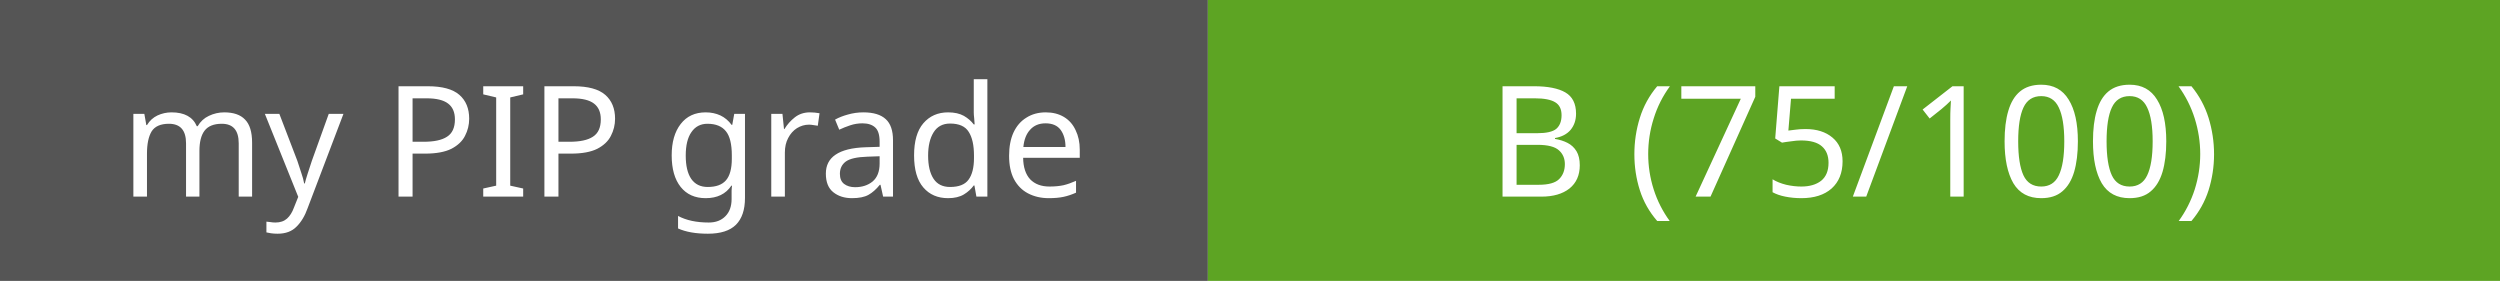
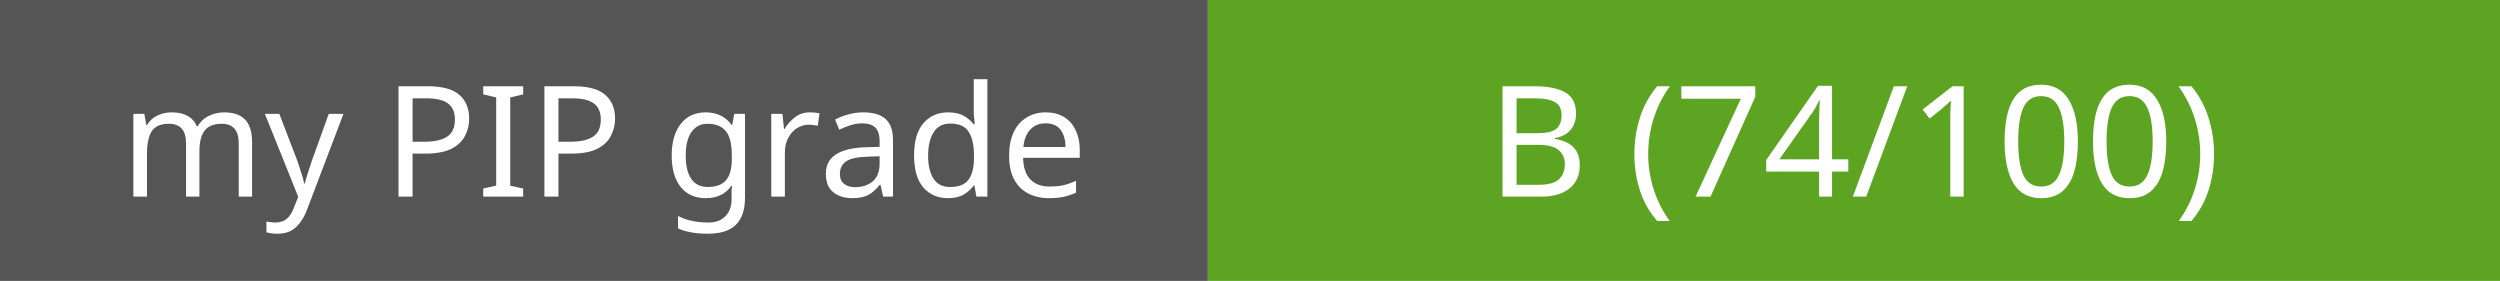
- <svg xmlns="http://www.w3.org/2000/svg" width="178" height="20" role="img" aria-label="PIP grade: B (75/100)">
+ <svg xmlns="http://www.w3.org/2000/svg" width="178" height="20" role="img" aria-label="PIP grade: B (74/100)">
  <rect width="86" height="20" fill="#555" />
  <rect x="86" width="92" height="20" fill="#5da423" />
  <text x="43.0" y="14" font-family="Verdana, sans-serif" font-size="11" fill="#fff" text-anchor="middle">my PIP grade</text>
-   <text x="132.0" y="14" font-family="Verdana, sans-serif" font-size="11" fill="#fff" text-anchor="middle">B (75/100)</text>
+   <text x="132.0" y="14" font-family="Verdana, sans-serif" font-size="11" fill="#fff" text-anchor="middle">B (74/100)</text>
</svg>
